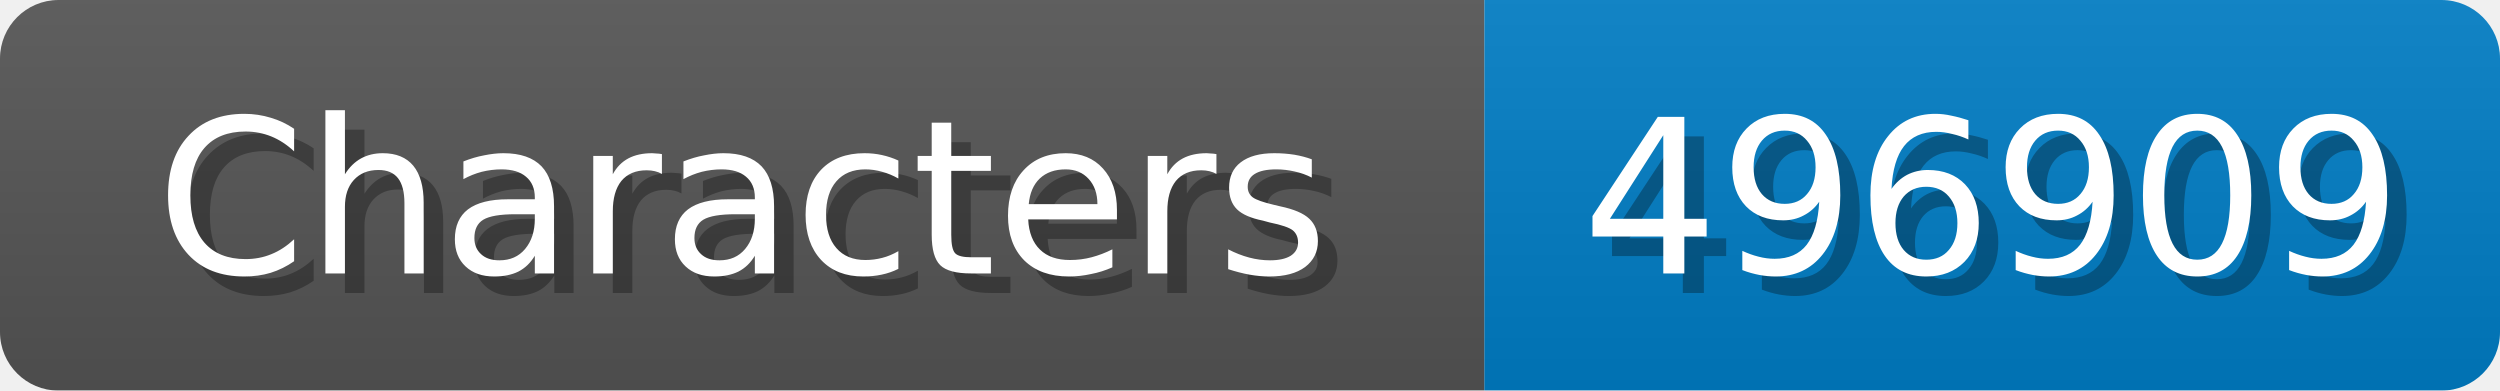
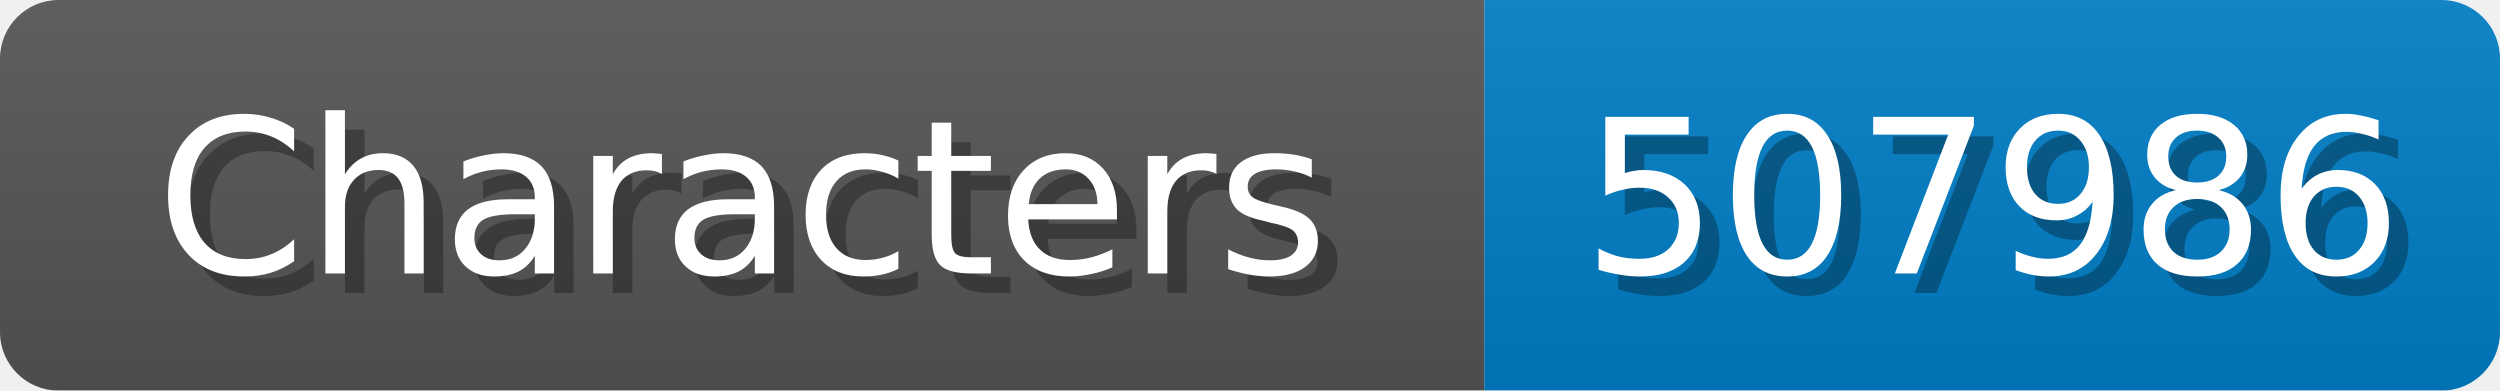
<svg xmlns="http://www.w3.org/2000/svg" width="128" height="20">
  <linearGradient id="b" x2="0" y2="100%">
    <stop offset="0" stop-color="#bbb" stop-opacity=".1" />
    <stop offset="1" stop-opacity=".1" />
  </linearGradient>
  <mask id="anybadge_1">
    <rect width="128" height="20" rx="3" fill="#fff" />
  </mask>
  <g mask="url(#anybadge_1)">
    <path fill="#555" d="M0 0h76v20H0z" />
    <path fill="#007ec6" d="M76 0h52v20H76z" />
    <path fill="url(#b)" d="M0 0h128v20H0z" />
  </g>
  <g fill="#fff" text-anchor="middle" font-family="DejaVu Sans,Verdana,Geneva,sans-serif" font-size="11">
    <text x="39.0" y="15" fill="#010101" fill-opacity=".3">Characters</text>
    <text x="38.0" y="14">Characters</text>
  </g>
  <g fill="#fff" text-anchor="middle" font-family="DejaVu Sans,Verdana,Geneva,sans-serif" font-size="11">
-     <text x="103.0" y="15" fill="#010101" fill-opacity=".3">496909</text>
-     <text x="102.0" y="14">496909</text>
+     <text x="103.0" y="15" fill="#010101" fill-opacity=".3">507986</text>
+     <text x="102.0" y="14">507986</text>
  </g>
</svg>
